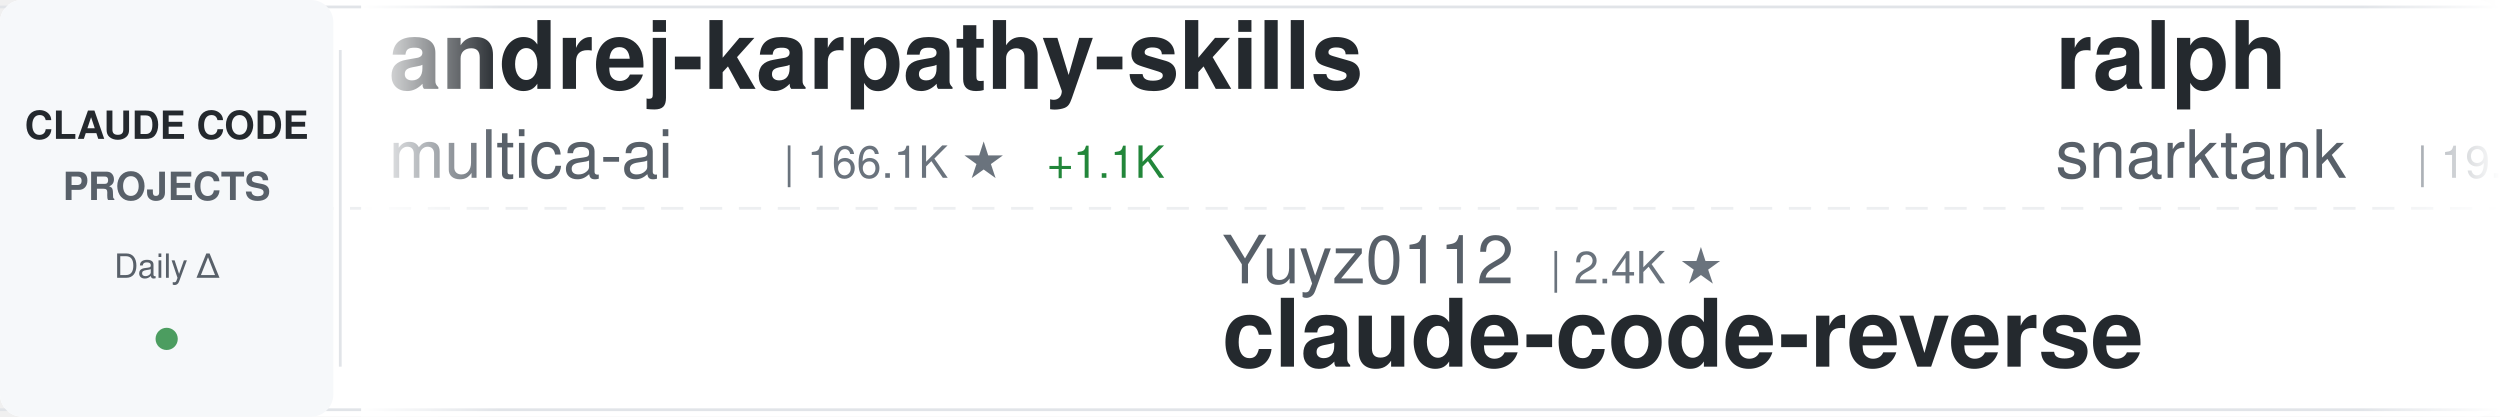
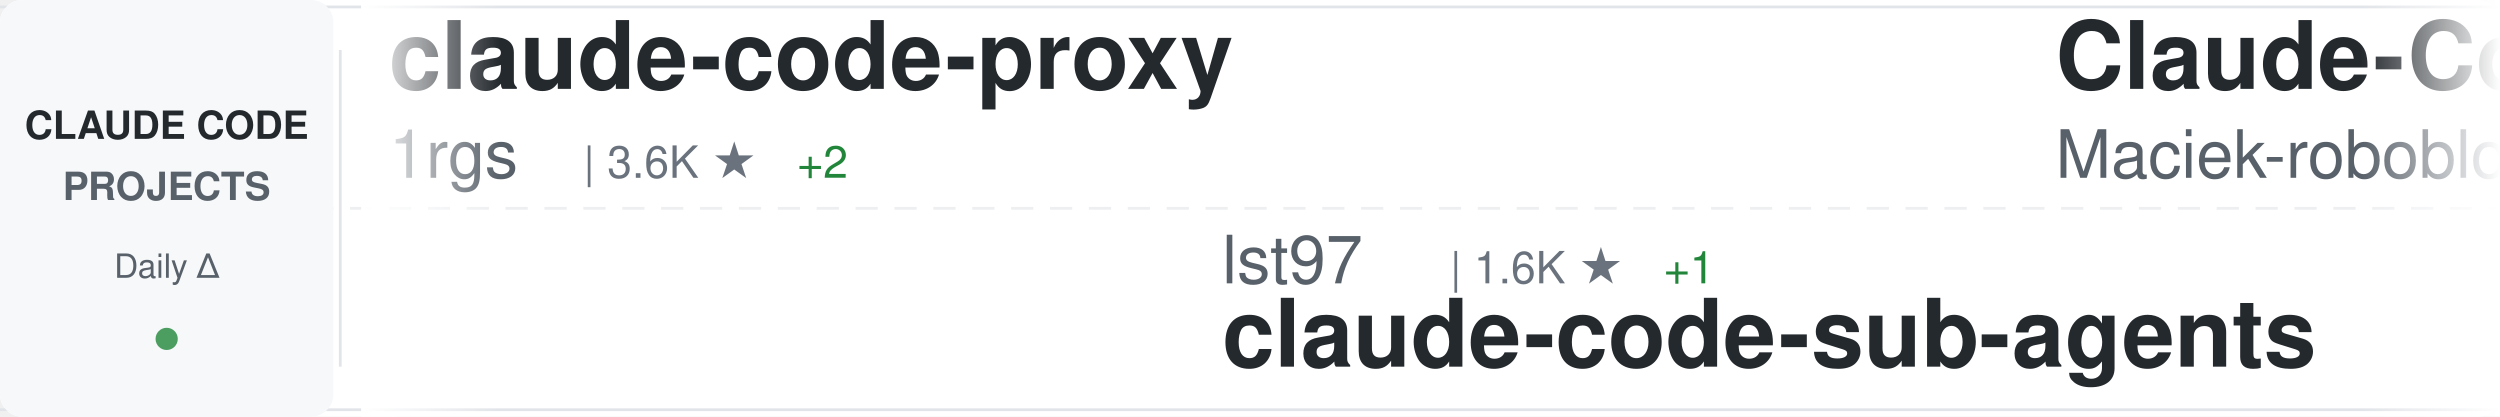
<svg xmlns="http://www.w3.org/2000/svg" width="900" height="150">
  <defs>
    <linearGradient id="awesomeLeftFade" x1="0%" y1="0%" x2="100%" y2="0%">
      <stop offset="0%" style="stop-color:#ffffff;stop-opacity:1" />
      <stop offset="100%" style="stop-color:#ffffff;stop-opacity:0" />
    </linearGradient>
    <linearGradient id="awesomeRightFade" x1="0%" y1="0%" x2="100%" y2="0%">
      <stop offset="0%" style="stop-color:#ffffff;stop-opacity:0" />
      <stop offset="100%" style="stop-color:#ffffff;stop-opacity:1" />
    </linearGradient>
  </defs>
  <rect width="900" height="150" fill="#ffffff" rx="8" />
  <rect x="0" y="2" width="900" height="1" fill="#e1e4e8" />
  <rect x="0" y="147" width="900" height="1" fill="#e1e4e8" />
  <line x1="0" y1="75" x2="900" y2="75" stroke="#e1e4e8" stroke-width="1" stroke-dasharray="8 6" opacity="0.6" />
  <rect x="0" y="0" width="120" height="150" fill="#f6f8fa" rx="8" />
  <text x="60" y="50" font-family="-apple-system, BlinkMacSystemFont, 'Segoe UI', Helvetica, Arial, sans-serif" font-size="14" font-weight="600" fill="#24292e" text-anchor="middle">CLAUDE CODE</text>
  <text x="60" y="72" font-family="-apple-system, BlinkMacSystemFont, 'Segoe UI', Helvetica, Arial, sans-serif" font-size="14" font-weight="600" fill="#586069" text-anchor="middle">PROJECTS</text>
  <text x="60" y="100" font-family="-apple-system, BlinkMacSystemFont, 'Segoe UI', Helvetica, Arial, sans-serif" font-size="12" font-weight="500" fill="#586069" text-anchor="middle">Daily Δ</text>
  <circle cx="60" cy="122" r="4" fill="#22863a" opacity="0.8" />
  <rect x="122" y="18" width="1" height="114" fill="#e1e4e8" />
  <clipPath id="awesomeTickerClip">
    <rect x="130" y="0" width="770" height="150" />
  </clipPath>
  <g clip-path="url(#awesomeTickerClip)">
    <g id="awesomeTickerItems">
      <animateTransform attributeName="transform" attributeType="XML" type="translate" from="0 0" to="-3000 0" dur="54s" repeatCount="indefinite" />
      <g transform="translate(0, 0)">
-         <text x="140" y="32" font-family="-apple-system, BlinkMacSystemFont, 'Segoe UI', Helvetica, Arial, sans-serif" font-size="34" font-weight="600" fill="#24292e">andrej-karpathy-skills</text>
-         <text x="140" y="64" font-family="-apple-system, BlinkMacSystemFont, 'Segoe UI', Helvetica, Arial, sans-serif" font-size="24" font-weight="400" fill="#586069">multica-ai</text>
-         <text x="282" y="64" font-family="-apple-system, BlinkMacSystemFont, 'Segoe UI', Helvetica, Arial, sans-serif" font-size="16" font-weight="500" fill="#6a737d">| 166.1K ★</text>
-         <text x="377" y="64" font-family="-apple-system, BlinkMacSystemFont, 'Segoe UI', Helvetica, Arial, sans-serif" font-size="16" font-weight="500" fill="#22863a"> +1.1K</text>
+         <text x="140" y="32" font-family="-apple-system, BlinkMacSystemFont, 'Segoe UI', Helvetica, Arial, sans-serif" font-size="34" font-weight="600" fill="#24292e">claude-code-proxy</text>
+         <text x="140" y="64" font-family="-apple-system, BlinkMacSystemFont, 'Segoe UI', Helvetica, Arial, sans-serif" font-size="24" font-weight="400" fill="#586069">1rgs</text>
+         <text x="210" y="64" font-family="-apple-system, BlinkMacSystemFont, 'Segoe UI', Helvetica, Arial, sans-serif" font-size="16" font-weight="500" fill="#6a737d">| 3.6K ★</text>
+         <text x="287" y="64" font-family="-apple-system, BlinkMacSystemFont, 'Segoe UI', Helvetica, Arial, sans-serif" font-size="16" font-weight="500" fill="#22863a"> +2</text>
      </g>
      <g transform="translate(300, 0)">
-         <text x="140" y="102" font-family="-apple-system, BlinkMacSystemFont, 'Segoe UI', Helvetica, Arial, sans-serif" font-size="24" font-weight="400" fill="#586069">Yuyz0112</text>
-         <text x="258" y="102" font-family="-apple-system, BlinkMacSystemFont, 'Segoe UI', Helvetica, Arial, sans-serif" font-size="16" font-weight="500" fill="#6a737d">| 2.4K ★</text>
-         <text x="140" y="132" font-family="-apple-system, BlinkMacSystemFont, 'Segoe UI', Helvetica, Arial, sans-serif" font-size="34" font-weight="600" fill="#24292e">claude-code-reverse</text>
+         <text x="140" y="102" font-family="-apple-system, BlinkMacSystemFont, 'Segoe UI', Helvetica, Arial, sans-serif" font-size="24" font-weight="400" fill="#586069">lst97</text>
+         <text x="222" y="102" font-family="-apple-system, BlinkMacSystemFont, 'Segoe UI', Helvetica, Arial, sans-serif" font-size="16" font-weight="500" fill="#6a737d">| 1.6K ★</text>
+         <text x="299" y="102" font-family="-apple-system, BlinkMacSystemFont, 'Segoe UI', Helvetica, Arial, sans-serif" font-size="16" font-weight="500" fill="#22863a"> +1</text>
+         <text x="140" y="132" font-family="-apple-system, BlinkMacSystemFont, 'Segoe UI', Helvetica, Arial, sans-serif" font-size="34" font-weight="600" fill="#24292e">claude-code-sub-agents</text>
      </g>
      <g transform="translate(600, 0)">
-         <text x="140" y="32" font-family="-apple-system, BlinkMacSystemFont, 'Segoe UI', Helvetica, Arial, sans-serif" font-size="34" font-weight="600" fill="#24292e">ralph</text>
-         <text x="140" y="64" font-family="-apple-system, BlinkMacSystemFont, 'Segoe UI', Helvetica, Arial, sans-serif" font-size="24" font-weight="400" fill="#586069">snarktank</text>
-         <text x="270" y="64" font-family="-apple-system, BlinkMacSystemFont, 'Segoe UI', Helvetica, Arial, sans-serif" font-size="16" font-weight="500" fill="#6a737d">| 19.9K ★</text>
-         <text x="356" y="64" font-family="-apple-system, BlinkMacSystemFont, 'Segoe UI', Helvetica, Arial, sans-serif" font-size="16" font-weight="500" fill="#22863a"> +34</text>
+         <text x="140" y="32" font-family="-apple-system, BlinkMacSystemFont, 'Segoe UI', Helvetica, Arial, sans-serif" font-size="34" font-weight="600" fill="#24292e">Claude-Code-Usage-Monito...</text>
+         <text x="140" y="64" font-family="-apple-system, BlinkMacSystemFont, 'Segoe UI', Helvetica, Arial, sans-serif" font-size="24" font-weight="400" fill="#586069">Maciek-roboblog</text>
+         <text x="342" y="64" font-family="-apple-system, BlinkMacSystemFont, 'Segoe UI', Helvetica, Arial, sans-serif" font-size="16" font-weight="500" fill="#6a737d">| 8.1K ★</text>
+         <text x="419" y="64" font-family="-apple-system, BlinkMacSystemFont, 'Segoe UI', Helvetica, Arial, sans-serif" font-size="16" font-weight="500" fill="#22863a"> +7</text>
      </g>
      <g transform="translate(900, 0)">
-         <text x="140" y="102" font-family="-apple-system, BlinkMacSystemFont, 'Segoe UI', Helvetica, Arial, sans-serif" font-size="24" font-weight="400" fill="#586069">catlog22</text>
-         <text x="258" y="102" font-family="-apple-system, BlinkMacSystemFont, 'Segoe UI', Helvetica, Arial, sans-serif" font-size="16" font-weight="500" fill="#6a737d">| 2.1K ★</text>
-         <text x="335" y="102" font-family="-apple-system, BlinkMacSystemFont, 'Segoe UI', Helvetica, Arial, sans-serif" font-size="16" font-weight="500" fill="#22863a"> +5</text>
-         <text x="140" y="132" font-family="-apple-system, BlinkMacSystemFont, 'Segoe UI', Helvetica, Arial, sans-serif" font-size="34" font-weight="600" fill="#24292e">Claude-Code-Workflow</text>
+         <text x="140" y="102" font-family="-apple-system, BlinkMacSystemFont, 'Segoe UI', Helvetica, Arial, sans-serif" font-size="24" font-weight="400" fill="#586069">Chachamaru127</text>
+         <text x="318" y="102" font-family="-apple-system, BlinkMacSystemFont, 'Segoe UI', Helvetica, Arial, sans-serif" font-size="16" font-weight="500" fill="#6a737d">| 2.6K ★</text>
+         <text x="395" y="102" font-family="-apple-system, BlinkMacSystemFont, 'Segoe UI', Helvetica, Arial, sans-serif" font-size="16" font-weight="500" fill="#22863a"> +73</text>
+         <text x="140" y="132" font-family="-apple-system, BlinkMacSystemFont, 'Segoe UI', Helvetica, Arial, sans-serif" font-size="34" font-weight="600" fill="#24292e">claude-code-harness</text>
      </g>
      <g transform="translate(1200, 0)">
-         <text x="140" y="32" font-family="-apple-system, BlinkMacSystemFont, 'Segoe UI', Helvetica, Arial, sans-serif" font-size="34" font-weight="600" fill="#24292e">claude-code-harness</text>
-         <text x="140" y="64" font-family="-apple-system, BlinkMacSystemFont, 'Segoe UI', Helvetica, Arial, sans-serif" font-size="24" font-weight="400" fill="#586069">Chachamaru127</text>
-         <text x="318" y="64" font-family="-apple-system, BlinkMacSystemFont, 'Segoe UI', Helvetica, Arial, sans-serif" font-size="16" font-weight="500" fill="#6a737d">| 2.6K ★</text>
-         <text x="395" y="64" font-family="-apple-system, BlinkMacSystemFont, 'Segoe UI', Helvetica, Arial, sans-serif" font-size="16" font-weight="500" fill="#22863a"> +78</text>
+         <text x="140" y="32" font-family="-apple-system, BlinkMacSystemFont, 'Segoe UI', Helvetica, Arial, sans-serif" font-size="34" font-weight="600" fill="#24292e">edmunds-claude-code</text>
+         <text x="140" y="64" font-family="-apple-system, BlinkMacSystemFont, 'Segoe UI', Helvetica, Arial, sans-serif" font-size="24" font-weight="400" fill="#586069">edmund-io</text>
+         <text x="270" y="64" font-family="-apple-system, BlinkMacSystemFont, 'Segoe UI', Helvetica, Arial, sans-serif" font-size="16" font-weight="500" fill="#6a737d">| 1.4K ★</text>
+         <text x="347" y="64" font-family="-apple-system, BlinkMacSystemFont, 'Segoe UI', Helvetica, Arial, sans-serif" font-size="16" font-weight="500" fill="#22863a"> +1</text>
      </g>
      <g transform="translate(1500, 0)">
-         <text x="140" y="102" font-family="-apple-system, BlinkMacSystemFont, 'Segoe UI', Helvetica, Arial, sans-serif" font-size="24" font-weight="400" fill="#586069">alejandrobalderas</text>
-         <text x="366" y="102" font-family="-apple-system, BlinkMacSystemFont, 'Segoe UI', Helvetica, Arial, sans-serif" font-size="16" font-weight="500" fill="#6a737d">| 2.2K ★</text>
-         <text x="443" y="102" font-family="-apple-system, BlinkMacSystemFont, 'Segoe UI', Helvetica, Arial, sans-serif" font-size="16" font-weight="500" fill="#22863a"> +11</text>
-         <text x="140" y="132" font-family="-apple-system, BlinkMacSystemFont, 'Segoe UI', Helvetica, Arial, sans-serif" font-size="34" font-weight="600" fill="#24292e">claude-code-from-source</text>
+         <text x="140" y="102" font-family="-apple-system, BlinkMacSystemFont, 'Segoe UI', Helvetica, Arial, sans-serif" font-size="24" font-weight="400" fill="#586069">anthropics</text>
+         <text x="282" y="102" font-family="-apple-system, BlinkMacSystemFont, 'Segoe UI', Helvetica, Arial, sans-serif" font-size="16" font-weight="500" fill="#6a737d">| 145.8K ★</text>
+         <text x="377" y="102" font-family="-apple-system, BlinkMacSystemFont, 'Segoe UI', Helvetica, Arial, sans-serif" font-size="16" font-weight="500" fill="#22863a"> +482</text>
+         <text x="140" y="132" font-family="-apple-system, BlinkMacSystemFont, 'Segoe UI', Helvetica, Arial, sans-serif" font-size="34" font-weight="600" fill="#24292e">skills</text>
      </g>
      <g transform="translate(1800, 0)">
-         <text x="140" y="32" font-family="-apple-system, BlinkMacSystemFont, 'Segoe UI', Helvetica, Arial, sans-serif" font-size="34" font-weight="600" fill="#24292e">claude-howto</text>
-         <text x="140" y="64" font-family="-apple-system, BlinkMacSystemFont, 'Segoe UI', Helvetica, Arial, sans-serif" font-size="24" font-weight="400" fill="#586069">luongnv89</text>
-         <text x="270" y="64" font-family="-apple-system, BlinkMacSystemFont, 'Segoe UI', Helvetica, Arial, sans-serif" font-size="16" font-weight="500" fill="#6a737d">| 34.8K ★</text>
-         <text x="356" y="64" font-family="-apple-system, BlinkMacSystemFont, 'Segoe UI', Helvetica, Arial, sans-serif" font-size="16" font-weight="500" fill="#22863a"> +63</text>
+         <text x="140" y="32" font-family="-apple-system, BlinkMacSystemFont, 'Segoe UI', Helvetica, Arial, sans-serif" font-size="34" font-weight="600" fill="#24292e">claude-code-system-promp...</text>
+         <text x="140" y="64" font-family="-apple-system, BlinkMacSystemFont, 'Segoe UI', Helvetica, Arial, sans-serif" font-size="24" font-weight="400" fill="#586069">Piebald-AI</text>
+         <text x="282" y="64" font-family="-apple-system, BlinkMacSystemFont, 'Segoe UI', Helvetica, Arial, sans-serif" font-size="16" font-weight="500" fill="#6a737d">| 10.7K ★</text>
+         <text x="368" y="64" font-family="-apple-system, BlinkMacSystemFont, 'Segoe UI', Helvetica, Arial, sans-serif" font-size="16" font-weight="500" fill="#22863a"> +28</text>
      </g>
      <g transform="translate(2100, 0)">
-         <text x="140" y="102" font-family="-apple-system, BlinkMacSystemFont, 'Segoe UI', Helvetica, Arial, sans-serif" font-size="24" font-weight="400" fill="#586069">ChrisWiles</text>
-         <text x="282" y="102" font-family="-apple-system, BlinkMacSystemFont, 'Segoe UI', Helvetica, Arial, sans-serif" font-size="16" font-weight="500" fill="#6a737d">| 5.9K ★</text>
-         <text x="359" y="102" font-family="-apple-system, BlinkMacSystemFont, 'Segoe UI', Helvetica, Arial, sans-serif" font-size="16" font-weight="500" fill="#22863a"> +2</text>
-         <text x="140" y="132" font-family="-apple-system, BlinkMacSystemFont, 'Segoe UI', Helvetica, Arial, sans-serif" font-size="34" font-weight="600" fill="#24292e">claude-code-showcase</text>
+         <text x="140" y="102" font-family="-apple-system, BlinkMacSystemFont, 'Segoe UI', Helvetica, Arial, sans-serif" font-size="24" font-weight="400" fill="#586069">FlorianBruniaux</text>
+         <text x="342" y="102" font-family="-apple-system, BlinkMacSystemFont, 'Segoe UI', Helvetica, Arial, sans-serif" font-size="16" font-weight="500" fill="#6a737d">| 4.7K ★</text>
+         <text x="419" y="102" font-family="-apple-system, BlinkMacSystemFont, 'Segoe UI', Helvetica, Arial, sans-serif" font-size="16" font-weight="500" fill="#22863a"> +30</text>
+         <text x="140" y="132" font-family="-apple-system, BlinkMacSystemFont, 'Segoe UI', Helvetica, Arial, sans-serif" font-size="34" font-weight="600" fill="#24292e">claude-code-ultimate-gui...</text>
      </g>
      <g transform="translate(2400, 0)">
-         <text x="140" y="32" font-family="-apple-system, BlinkMacSystemFont, 'Segoe UI', Helvetica, Arial, sans-serif" font-size="34" font-weight="600" fill="#24292e">claude-code-from-scratch</text>
-         <text x="140" y="64" font-family="-apple-system, BlinkMacSystemFont, 'Segoe UI', Helvetica, Arial, sans-serif" font-size="24" font-weight="400" fill="#586069">Windy3f3f3f3f</text>
-         <text x="318" y="64" font-family="-apple-system, BlinkMacSystemFont, 'Segoe UI', Helvetica, Arial, sans-serif" font-size="16" font-weight="500" fill="#6a737d">| 1.3K ★</text>
-         <text x="395" y="64" font-family="-apple-system, BlinkMacSystemFont, 'Segoe UI', Helvetica, Arial, sans-serif" font-size="16" font-weight="500" fill="#22863a"> +9</text>
+         <text x="140" y="32" font-family="-apple-system, BlinkMacSystemFont, 'Segoe UI', Helvetica, Arial, sans-serif" font-size="34" font-weight="600" fill="#24292e">claude-code-local</text>
+         <text x="140" y="64" font-family="-apple-system, BlinkMacSystemFont, 'Segoe UI', Helvetica, Arial, sans-serif" font-size="24" font-weight="400" fill="#586069">nicedreamzapp</text>
+         <text x="318" y="64" font-family="-apple-system, BlinkMacSystemFont, 'Segoe UI', Helvetica, Arial, sans-serif" font-size="16" font-weight="500" fill="#6a737d">| 2.7K ★</text>
+         <text x="395" y="64" font-family="-apple-system, BlinkMacSystemFont, 'Segoe UI', Helvetica, Arial, sans-serif" font-size="16" font-weight="500" fill="#22863a"> +3</text>
      </g>
      <g transform="translate(2700, 0)">
-         <text x="140" y="102" font-family="-apple-system, BlinkMacSystemFont, 'Segoe UI', Helvetica, Arial, sans-serif" font-size="24" font-weight="400" fill="#586069">disler</text>
-         <text x="234" y="102" font-family="-apple-system, BlinkMacSystemFont, 'Segoe UI', Helvetica, Arial, sans-serif" font-size="16" font-weight="500" fill="#6a737d">| 1.3K ★</text>
-         <text x="311" y="102" font-family="-apple-system, BlinkMacSystemFont, 'Segoe UI', Helvetica, Arial, sans-serif" font-size="16" font-weight="500" fill="#22863a"> +11</text>
-         <text x="140" y="132" font-family="-apple-system, BlinkMacSystemFont, 'Segoe UI', Helvetica, Arial, sans-serif" font-size="34" font-weight="600" fill="#24292e">pi-vs-claude-code</text>
+         <text x="140" y="102" font-family="-apple-system, BlinkMacSystemFont, 'Segoe UI', Helvetica, Arial, sans-serif" font-size="24" font-weight="400" fill="#586069">Hyper66666</text>
+         <text x="282" y="102" font-family="-apple-system, BlinkMacSystemFont, 'Segoe UI', Helvetica, Arial, sans-serif" font-size="16" font-weight="500" fill="#6a737d">| 215 ★</text>
+         <text x="140" y="132" font-family="-apple-system, BlinkMacSystemFont, 'Segoe UI', Helvetica, Arial, sans-serif" font-size="34" font-weight="600" fill="#24292e">claude-code-sourcemap</text>
      </g>
      <g transform="translate(3000, 0)">
-         <text x="140" y="32" font-family="-apple-system, BlinkMacSystemFont, 'Segoe UI', Helvetica, Arial, sans-serif" font-size="34" font-weight="600" fill="#24292e">andrej-karpathy-skills</text>
-         <text x="140" y="64" font-family="-apple-system, BlinkMacSystemFont, 'Segoe UI', Helvetica, Arial, sans-serif" font-size="24" font-weight="400" fill="#586069">multica-ai</text>
-         <text x="282" y="64" font-family="-apple-system, BlinkMacSystemFont, 'Segoe UI', Helvetica, Arial, sans-serif" font-size="16" font-weight="500" fill="#6a737d">| 166.1K ★</text>
-         <text x="377" y="64" font-family="-apple-system, BlinkMacSystemFont, 'Segoe UI', Helvetica, Arial, sans-serif" font-size="16" font-weight="500" fill="#22863a"> +1.1K</text>
+         <text x="140" y="32" font-family="-apple-system, BlinkMacSystemFont, 'Segoe UI', Helvetica, Arial, sans-serif" font-size="34" font-weight="600" fill="#24292e">claude-code-proxy</text>
+         <text x="140" y="64" font-family="-apple-system, BlinkMacSystemFont, 'Segoe UI', Helvetica, Arial, sans-serif" font-size="24" font-weight="400" fill="#586069">1rgs</text>
+         <text x="210" y="64" font-family="-apple-system, BlinkMacSystemFont, 'Segoe UI', Helvetica, Arial, sans-serif" font-size="16" font-weight="500" fill="#6a737d">| 3.6K ★</text>
+         <text x="287" y="64" font-family="-apple-system, BlinkMacSystemFont, 'Segoe UI', Helvetica, Arial, sans-serif" font-size="16" font-weight="500" fill="#22863a"> +2</text>
      </g>
      <g transform="translate(3300, 0)">
-         <text x="140" y="102" font-family="-apple-system, BlinkMacSystemFont, 'Segoe UI', Helvetica, Arial, sans-serif" font-size="24" font-weight="400" fill="#586069">Yuyz0112</text>
-         <text x="258" y="102" font-family="-apple-system, BlinkMacSystemFont, 'Segoe UI', Helvetica, Arial, sans-serif" font-size="16" font-weight="500" fill="#6a737d">| 2.4K ★</text>
-         <text x="140" y="132" font-family="-apple-system, BlinkMacSystemFont, 'Segoe UI', Helvetica, Arial, sans-serif" font-size="34" font-weight="600" fill="#24292e">claude-code-reverse</text>
+         <text x="140" y="102" font-family="-apple-system, BlinkMacSystemFont, 'Segoe UI', Helvetica, Arial, sans-serif" font-size="24" font-weight="400" fill="#586069">lst97</text>
+         <text x="222" y="102" font-family="-apple-system, BlinkMacSystemFont, 'Segoe UI', Helvetica, Arial, sans-serif" font-size="16" font-weight="500" fill="#6a737d">| 1.6K ★</text>
+         <text x="299" y="102" font-family="-apple-system, BlinkMacSystemFont, 'Segoe UI', Helvetica, Arial, sans-serif" font-size="16" font-weight="500" fill="#22863a"> +1</text>
+         <text x="140" y="132" font-family="-apple-system, BlinkMacSystemFont, 'Segoe UI', Helvetica, Arial, sans-serif" font-size="34" font-weight="600" fill="#24292e">claude-code-sub-agents</text>
      </g>
      <g transform="translate(3600, 0)">
-         <text x="140" y="32" font-family="-apple-system, BlinkMacSystemFont, 'Segoe UI', Helvetica, Arial, sans-serif" font-size="34" font-weight="600" fill="#24292e">ralph</text>
-         <text x="140" y="64" font-family="-apple-system, BlinkMacSystemFont, 'Segoe UI', Helvetica, Arial, sans-serif" font-size="24" font-weight="400" fill="#586069">snarktank</text>
-         <text x="270" y="64" font-family="-apple-system, BlinkMacSystemFont, 'Segoe UI', Helvetica, Arial, sans-serif" font-size="16" font-weight="500" fill="#6a737d">| 19.9K ★</text>
-         <text x="356" y="64" font-family="-apple-system, BlinkMacSystemFont, 'Segoe UI', Helvetica, Arial, sans-serif" font-size="16" font-weight="500" fill="#22863a"> +34</text>
+         <text x="140" y="32" font-family="-apple-system, BlinkMacSystemFont, 'Segoe UI', Helvetica, Arial, sans-serif" font-size="34" font-weight="600" fill="#24292e">Claude-Code-Usage-Monito...</text>
+         <text x="140" y="64" font-family="-apple-system, BlinkMacSystemFont, 'Segoe UI', Helvetica, Arial, sans-serif" font-size="24" font-weight="400" fill="#586069">Maciek-roboblog</text>
+         <text x="342" y="64" font-family="-apple-system, BlinkMacSystemFont, 'Segoe UI', Helvetica, Arial, sans-serif" font-size="16" font-weight="500" fill="#6a737d">| 8.1K ★</text>
+         <text x="419" y="64" font-family="-apple-system, BlinkMacSystemFont, 'Segoe UI', Helvetica, Arial, sans-serif" font-size="16" font-weight="500" fill="#22863a"> +7</text>
      </g>
      <g transform="translate(3900, 0)">
-         <text x="140" y="102" font-family="-apple-system, BlinkMacSystemFont, 'Segoe UI', Helvetica, Arial, sans-serif" font-size="24" font-weight="400" fill="#586069">catlog22</text>
-         <text x="258" y="102" font-family="-apple-system, BlinkMacSystemFont, 'Segoe UI', Helvetica, Arial, sans-serif" font-size="16" font-weight="500" fill="#6a737d">| 2.1K ★</text>
-         <text x="335" y="102" font-family="-apple-system, BlinkMacSystemFont, 'Segoe UI', Helvetica, Arial, sans-serif" font-size="16" font-weight="500" fill="#22863a"> +5</text>
-         <text x="140" y="132" font-family="-apple-system, BlinkMacSystemFont, 'Segoe UI', Helvetica, Arial, sans-serif" font-size="34" font-weight="600" fill="#24292e">Claude-Code-Workflow</text>
+         <text x="140" y="102" font-family="-apple-system, BlinkMacSystemFont, 'Segoe UI', Helvetica, Arial, sans-serif" font-size="24" font-weight="400" fill="#586069">Chachamaru127</text>
+         <text x="318" y="102" font-family="-apple-system, BlinkMacSystemFont, 'Segoe UI', Helvetica, Arial, sans-serif" font-size="16" font-weight="500" fill="#6a737d">| 2.6K ★</text>
+         <text x="395" y="102" font-family="-apple-system, BlinkMacSystemFont, 'Segoe UI', Helvetica, Arial, sans-serif" font-size="16" font-weight="500" fill="#22863a"> +73</text>
+         <text x="140" y="132" font-family="-apple-system, BlinkMacSystemFont, 'Segoe UI', Helvetica, Arial, sans-serif" font-size="34" font-weight="600" fill="#24292e">claude-code-harness</text>
      </g>
    </g>
  </g>
  <rect x="130" y="0" width="50" height="150" fill="url(#awesomeLeftFade)" />
  <rect x="850" y="0" width="50" height="150" fill="url(#awesomeRightFade)" />
</svg>
